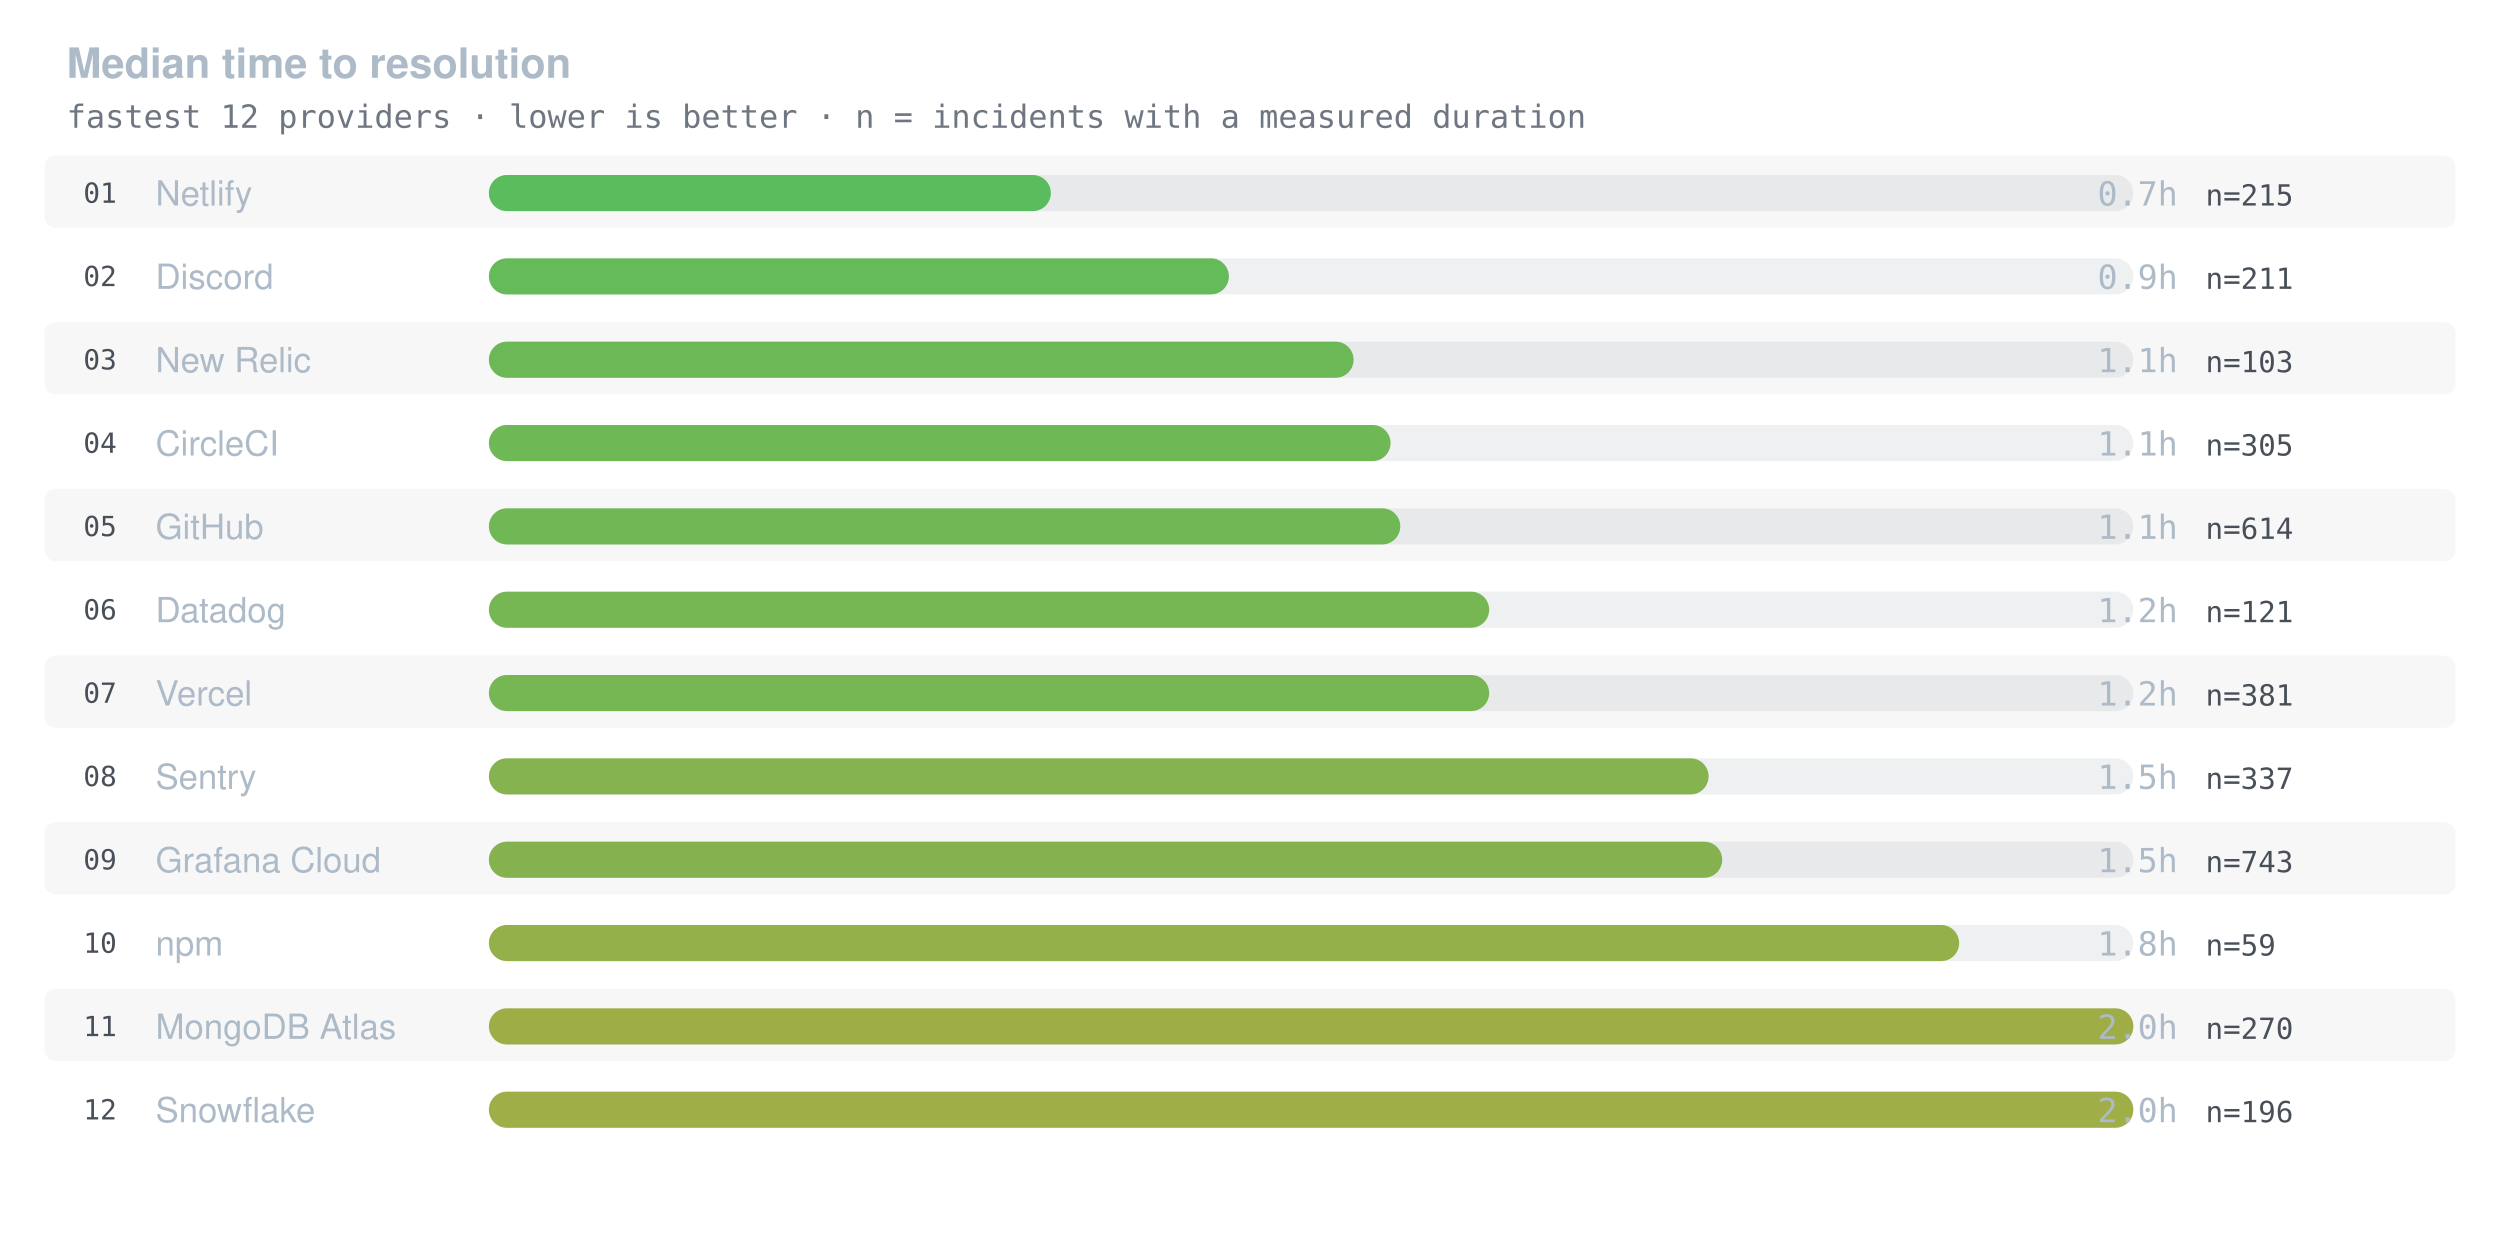
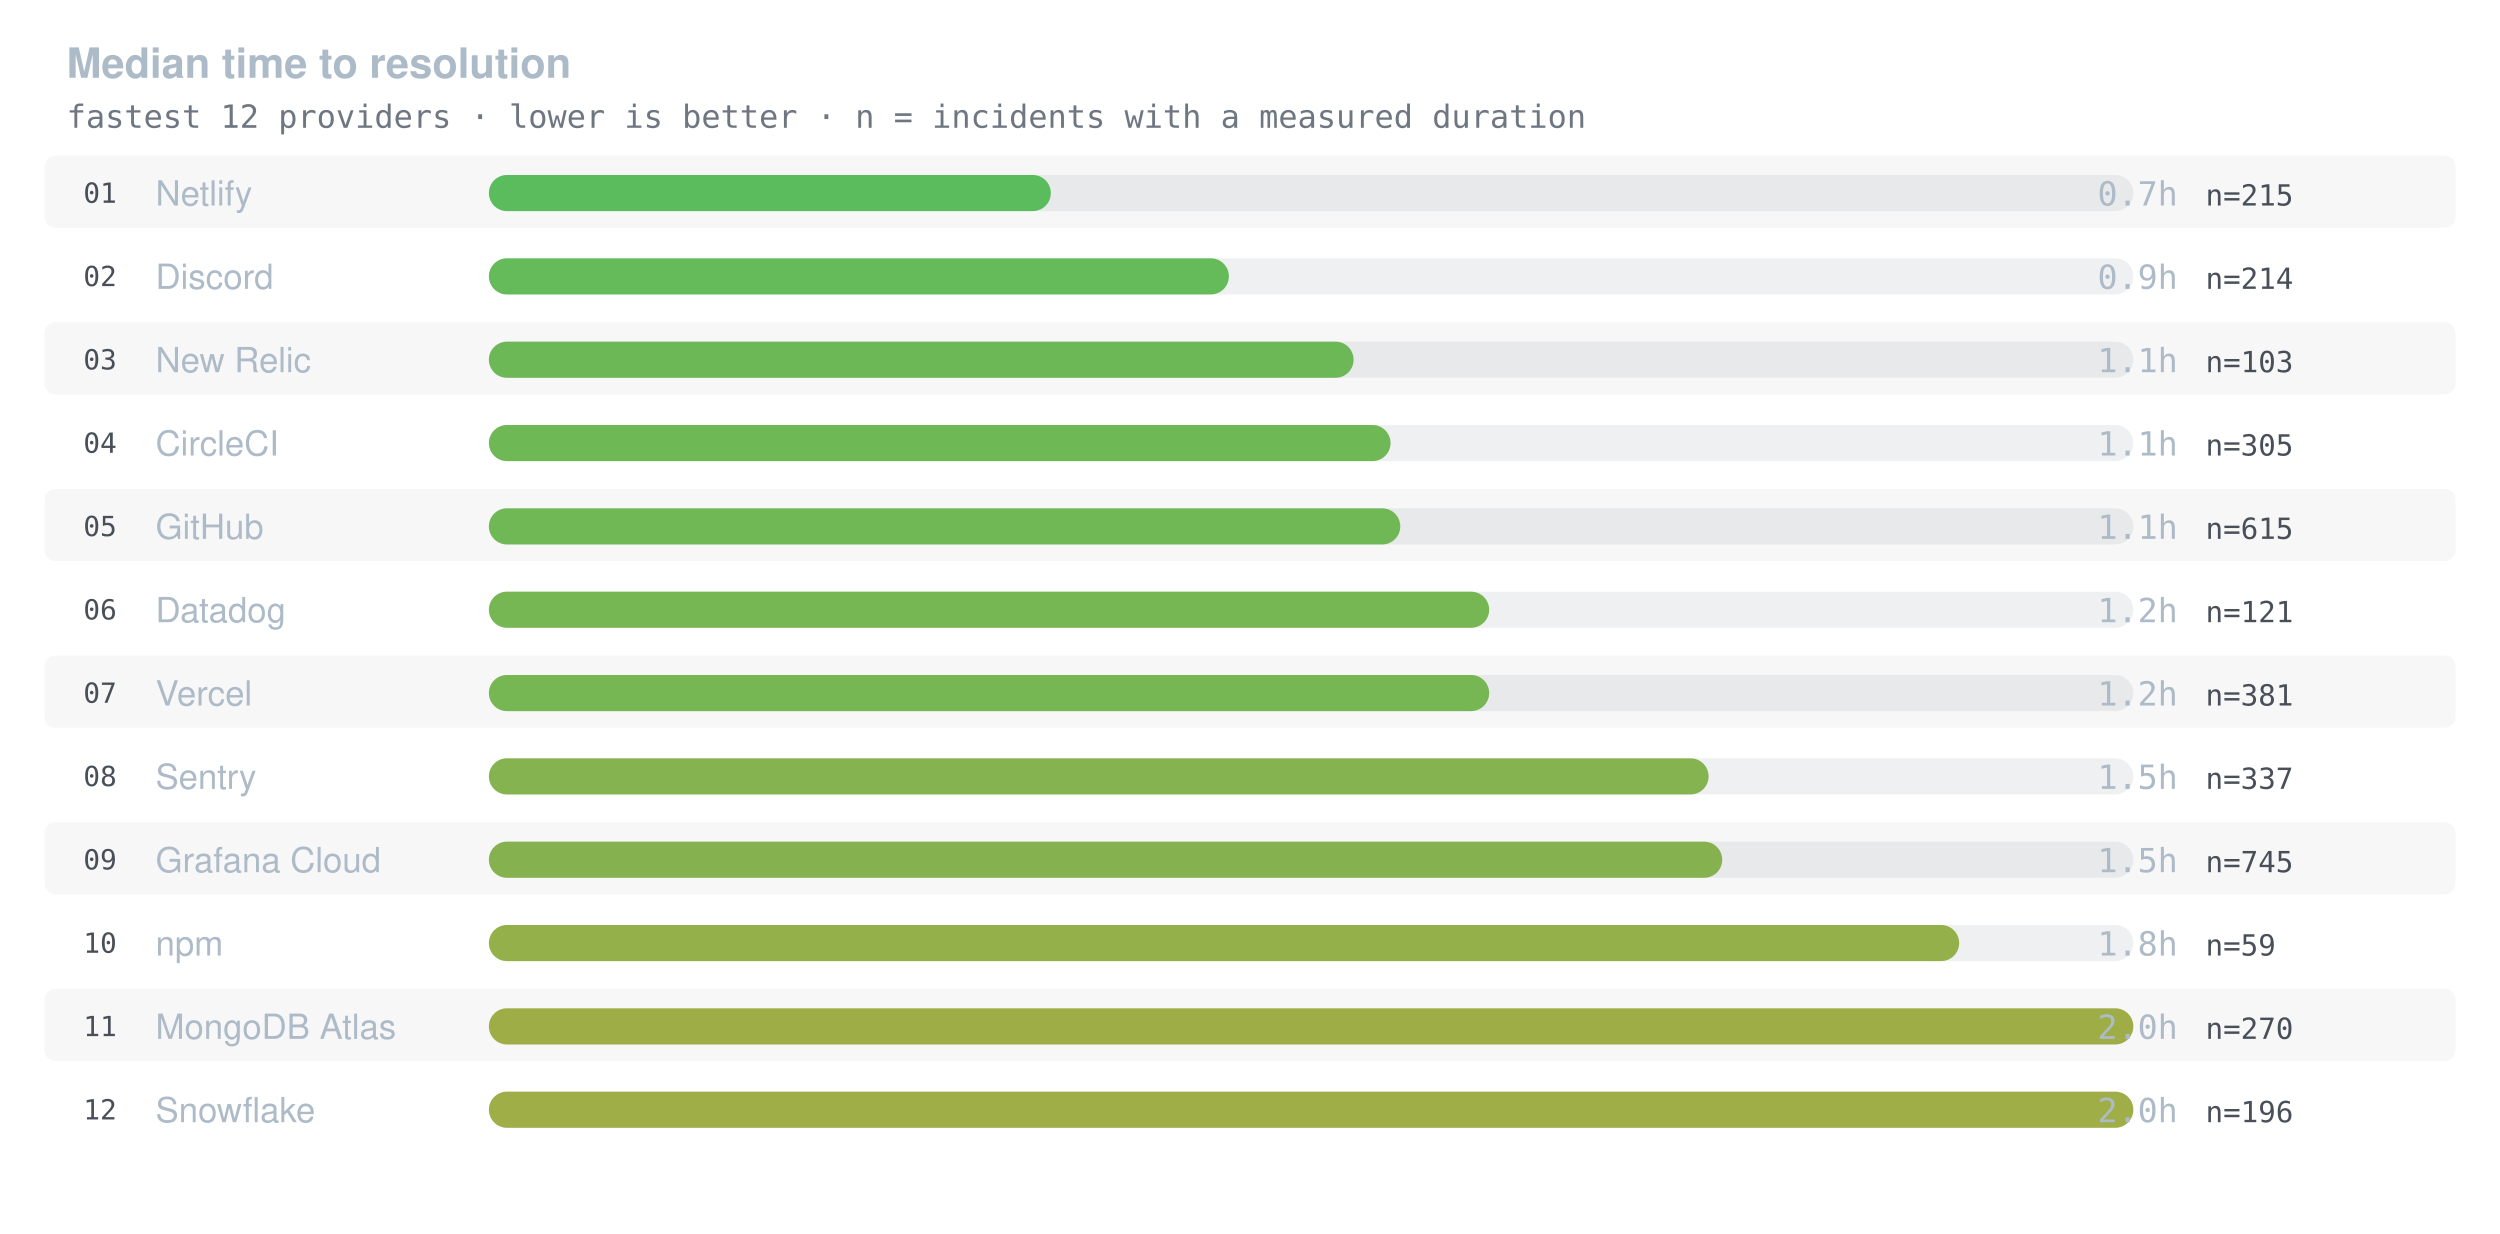
<svg xmlns="http://www.w3.org/2000/svg" viewBox="0 0 900 444" width="900" height="444" role="img">
  <text x="24" y="28" fill="#adbac7" font-size="15" font-family="-apple-system,BlinkMacSystemFont,Segoe UI,Helvetica,Arial,sans-serif" font-weight="600">Median time to resolution</text>
  <text x="24" y="46" fill="#6e7681" font-size="11.5" font-family="ui-monospace,SFMono-Regular,Menlo,Consolas,monospace">fastest 12 providers · lower is better · n = incidents with a measured duration</text>
  <rect x="16" y="56" width="868" height="26" rx="4" fill="#6e7681" opacity="0.055" />
  <text x="30" y="73" fill="#484f58" font-size="10" font-family="ui-monospace,SFMono-Regular,Menlo,Consolas,monospace">01</text>
  <text x="56" y="74" fill="#adbac7" font-size="12.5" font-family="-apple-system,BlinkMacSystemFont,Segoe UI,Helvetica,Arial,sans-serif">Netlify</text>
  <rect x="176" y="63" width="592" height="13" rx="6.5" fill="#6e7681" opacity="0.11" />
  <rect x="176" y="63" width="202.3" height="13" rx="6.5" fill="#4ab74d" opacity="0.9" />
  <text x="784" y="74" fill="#adbac7" font-size="12" font-family="ui-monospace,SFMono-Regular,Menlo,Consolas,monospace" text-anchor="end">0.7h</text>
  <text x="794" y="74" fill="#484f58" font-size="10.5" font-family="ui-monospace,SFMono-Regular,Menlo,Consolas,monospace">n=215</text>
  <text x="30" y="103" fill="#484f58" font-size="10" font-family="ui-monospace,SFMono-Regular,Menlo,Consolas,monospace">02</text>
  <text x="56" y="104" fill="#adbac7" font-size="12.5" font-family="-apple-system,BlinkMacSystemFont,Segoe UI,Helvetica,Arial,sans-serif">Discord</text>
  <rect x="176" y="93" width="592" height="13" rx="6.5" fill="#6e7681" opacity="0.11" />
  <rect x="176" y="93" width="266.4" height="13" rx="6.5" fill="#57b449" opacity="0.9" />
  <text x="784" y="104" fill="#adbac7" font-size="12" font-family="ui-monospace,SFMono-Regular,Menlo,Consolas,monospace" text-anchor="end">0.9h</text>
-   <text x="794" y="104" fill="#484f58" font-size="10.5" font-family="ui-monospace,SFMono-Regular,Menlo,Consolas,monospace">n=211</text>
+   <text x="794" y="104" fill="#484f58" font-size="10.5" font-family="ui-monospace,SFMono-Regular,Menlo,Consolas,monospace">n=214</text>
  <rect x="16" y="116" width="868" height="26" rx="4" fill="#6e7681" opacity="0.055" />
  <text x="30" y="133" fill="#484f58" font-size="10" font-family="ui-monospace,SFMono-Regular,Menlo,Consolas,monospace">03</text>
  <text x="56" y="134" fill="#adbac7" font-size="12.5" font-family="-apple-system,BlinkMacSystemFont,Segoe UI,Helvetica,Arial,sans-serif">New Relic</text>
  <rect x="176" y="123" width="592" height="13" rx="6.5" fill="#6e7681" opacity="0.11" />
  <rect x="176" y="123" width="311.3" height="13" rx="6.5" fill="#5fb246" opacity="0.9" />
  <text x="784" y="134" fill="#adbac7" font-size="12" font-family="ui-monospace,SFMono-Regular,Menlo,Consolas,monospace" text-anchor="end">1.1h</text>
  <text x="794" y="134" fill="#484f58" font-size="10.5" font-family="ui-monospace,SFMono-Regular,Menlo,Consolas,monospace">n=103</text>
  <text x="30" y="163" fill="#484f58" font-size="10" font-family="ui-monospace,SFMono-Regular,Menlo,Consolas,monospace">04</text>
  <text x="56" y="164" fill="#adbac7" font-size="12.5" font-family="-apple-system,BlinkMacSystemFont,Segoe UI,Helvetica,Arial,sans-serif">CircleCI</text>
  <rect x="176" y="153" width="592" height="13" rx="6.5" fill="#6e7681" opacity="0.11" />
  <rect x="176" y="153" width="324.6" height="13" rx="6.5" fill="#62b145" opacity="0.9" />
  <text x="784" y="164" fill="#adbac7" font-size="12" font-family="ui-monospace,SFMono-Regular,Menlo,Consolas,monospace" text-anchor="end">1.1h</text>
  <text x="794" y="164" fill="#484f58" font-size="10.5" font-family="ui-monospace,SFMono-Regular,Menlo,Consolas,monospace">n=305</text>
  <rect x="16" y="176" width="868" height="26" rx="4" fill="#6e7681" opacity="0.055" />
  <text x="30" y="193" fill="#484f58" font-size="10" font-family="ui-monospace,SFMono-Regular,Menlo,Consolas,monospace">05</text>
  <text x="56" y="194" fill="#adbac7" font-size="12.5" font-family="-apple-system,BlinkMacSystemFont,Segoe UI,Helvetica,Arial,sans-serif">GitHub</text>
  <rect x="176" y="183" width="592" height="13" rx="6.5" fill="#6e7681" opacity="0.11" />
  <rect x="176" y="183" width="328.1" height="13" rx="6.5" fill="#63b145" opacity="0.9" />
  <text x="784" y="194" fill="#adbac7" font-size="12" font-family="ui-monospace,SFMono-Regular,Menlo,Consolas,monospace" text-anchor="end">1.1h</text>
-   <text x="794" y="194" fill="#484f58" font-size="10.5" font-family="ui-monospace,SFMono-Regular,Menlo,Consolas,monospace">n=614</text>
+   <text x="794" y="194" fill="#484f58" font-size="10.5" font-family="ui-monospace,SFMono-Regular,Menlo,Consolas,monospace">n=615</text>
  <text x="30" y="223" fill="#484f58" font-size="10" font-family="ui-monospace,SFMono-Regular,Menlo,Consolas,monospace">06</text>
  <text x="56" y="224" fill="#adbac7" font-size="12.5" font-family="-apple-system,BlinkMacSystemFont,Segoe UI,Helvetica,Arial,sans-serif">Datadog</text>
  <rect x="176" y="213" width="592" height="13" rx="6.5" fill="#6e7681" opacity="0.11" />
  <rect x="176" y="213" width="360.1" height="13" rx="6.5" fill="#69b043" opacity="0.9" />
  <text x="784" y="224" fill="#adbac7" font-size="12" font-family="ui-monospace,SFMono-Regular,Menlo,Consolas,monospace" text-anchor="end">1.2h</text>
  <text x="794" y="224" fill="#484f58" font-size="10.5" font-family="ui-monospace,SFMono-Regular,Menlo,Consolas,monospace">n=121</text>
  <rect x="16" y="236" width="868" height="26" rx="4" fill="#6e7681" opacity="0.055" />
  <text x="30" y="253" fill="#484f58" font-size="10" font-family="ui-monospace,SFMono-Regular,Menlo,Consolas,monospace">07</text>
  <text x="56" y="254" fill="#adbac7" font-size="12.5" font-family="-apple-system,BlinkMacSystemFont,Segoe UI,Helvetica,Arial,sans-serif">Vercel</text>
  <rect x="176" y="243" width="592" height="13" rx="6.5" fill="#6e7681" opacity="0.11" />
  <rect x="176" y="243" width="360.1" height="13" rx="6.5" fill="#69b043" opacity="0.9" />
  <text x="784" y="254" fill="#adbac7" font-size="12" font-family="ui-monospace,SFMono-Regular,Menlo,Consolas,monospace" text-anchor="end">1.2h</text>
  <text x="794" y="254" fill="#484f58" font-size="10.5" font-family="ui-monospace,SFMono-Regular,Menlo,Consolas,monospace">n=381</text>
  <text x="30" y="283" fill="#484f58" font-size="10" font-family="ui-monospace,SFMono-Regular,Menlo,Consolas,monospace">08</text>
  <text x="56" y="284" fill="#adbac7" font-size="12.5" font-family="-apple-system,BlinkMacSystemFont,Segoe UI,Helvetica,Arial,sans-serif">Sentry</text>
  <rect x="176" y="273" width="592" height="13" rx="6.5" fill="#6e7681" opacity="0.11" />
  <rect x="176" y="273" width="439.1" height="13" rx="6.5" fill="#79ac3e" opacity="0.9" />
  <text x="784" y="284" fill="#adbac7" font-size="12" font-family="ui-monospace,SFMono-Regular,Menlo,Consolas,monospace" text-anchor="end">1.5h</text>
  <text x="794" y="284" fill="#484f58" font-size="10.5" font-family="ui-monospace,SFMono-Regular,Menlo,Consolas,monospace">n=337</text>
  <rect x="16" y="296" width="868" height="26" rx="4" fill="#6e7681" opacity="0.055" />
  <text x="30" y="313" fill="#484f58" font-size="10" font-family="ui-monospace,SFMono-Regular,Menlo,Consolas,monospace">09</text>
  <text x="56" y="314" fill="#adbac7" font-size="12.5" font-family="-apple-system,BlinkMacSystemFont,Segoe UI,Helvetica,Arial,sans-serif">Grafana Cloud</text>
  <rect x="176" y="303" width="592" height="13" rx="6.5" fill="#6e7681" opacity="0.11" />
  <rect x="176" y="303" width="444.0" height="13" rx="6.5" fill="#7aac3e" opacity="0.9" />
  <text x="784" y="314" fill="#adbac7" font-size="12" font-family="ui-monospace,SFMono-Regular,Menlo,Consolas,monospace" text-anchor="end">1.5h</text>
-   <text x="794" y="314" fill="#484f58" font-size="10.5" font-family="ui-monospace,SFMono-Regular,Menlo,Consolas,monospace">n=743</text>
+   <text x="794" y="314" fill="#484f58" font-size="10.5" font-family="ui-monospace,SFMono-Regular,Menlo,Consolas,monospace">n=745</text>
  <text x="30" y="343" fill="#484f58" font-size="10" font-family="ui-monospace,SFMono-Regular,Menlo,Consolas,monospace">10</text>
  <text x="56" y="344" fill="#adbac7" font-size="12.5" font-family="-apple-system,BlinkMacSystemFont,Segoe UI,Helvetica,Arial,sans-serif">npm</text>
  <rect x="176" y="333" width="592" height="13" rx="6.5" fill="#6e7681" opacity="0.11" />
  <rect x="176" y="333" width="529.3" height="13" rx="6.5" fill="#8ba938" opacity="0.9" />
  <text x="784" y="344" fill="#adbac7" font-size="12" font-family="ui-monospace,SFMono-Regular,Menlo,Consolas,monospace" text-anchor="end">1.8h</text>
  <text x="794" y="344" fill="#484f58" font-size="10.5" font-family="ui-monospace,SFMono-Regular,Menlo,Consolas,monospace">n=59</text>
  <rect x="16" y="356" width="868" height="26" rx="4" fill="#6e7681" opacity="0.055" />
  <text x="30" y="373" fill="#484f58" font-size="10" font-family="ui-monospace,SFMono-Regular,Menlo,Consolas,monospace">11</text>
  <text x="56" y="374" fill="#adbac7" font-size="12.5" font-family="-apple-system,BlinkMacSystemFont,Segoe UI,Helvetica,Arial,sans-serif">MongoDB Atlas</text>
  <rect x="176" y="363" width="592" height="13" rx="6.5" fill="#6e7681" opacity="0.11" />
  <rect x="176" y="363" width="592.0" height="13" rx="6.5" fill="#97a634" opacity="0.9" />
  <text x="784" y="374" fill="#adbac7" font-size="12" font-family="ui-monospace,SFMono-Regular,Menlo,Consolas,monospace" text-anchor="end">2.0h</text>
  <text x="794" y="374" fill="#484f58" font-size="10.5" font-family="ui-monospace,SFMono-Regular,Menlo,Consolas,monospace">n=270</text>
  <text x="30" y="403" fill="#484f58" font-size="10" font-family="ui-monospace,SFMono-Regular,Menlo,Consolas,monospace">12</text>
  <text x="56" y="404" fill="#adbac7" font-size="12.5" font-family="-apple-system,BlinkMacSystemFont,Segoe UI,Helvetica,Arial,sans-serif">Snowflake</text>
  <rect x="176" y="393" width="592" height="13" rx="6.5" fill="#6e7681" opacity="0.11" />
  <rect x="176" y="393" width="592.0" height="13" rx="6.5" fill="#97a634" opacity="0.9" />
  <text x="784" y="404" fill="#adbac7" font-size="12" font-family="ui-monospace,SFMono-Regular,Menlo,Consolas,monospace" text-anchor="end">2.0h</text>
  <text x="794" y="404" fill="#484f58" font-size="10.5" font-family="ui-monospace,SFMono-Regular,Menlo,Consolas,monospace">n=196</text>
</svg>
